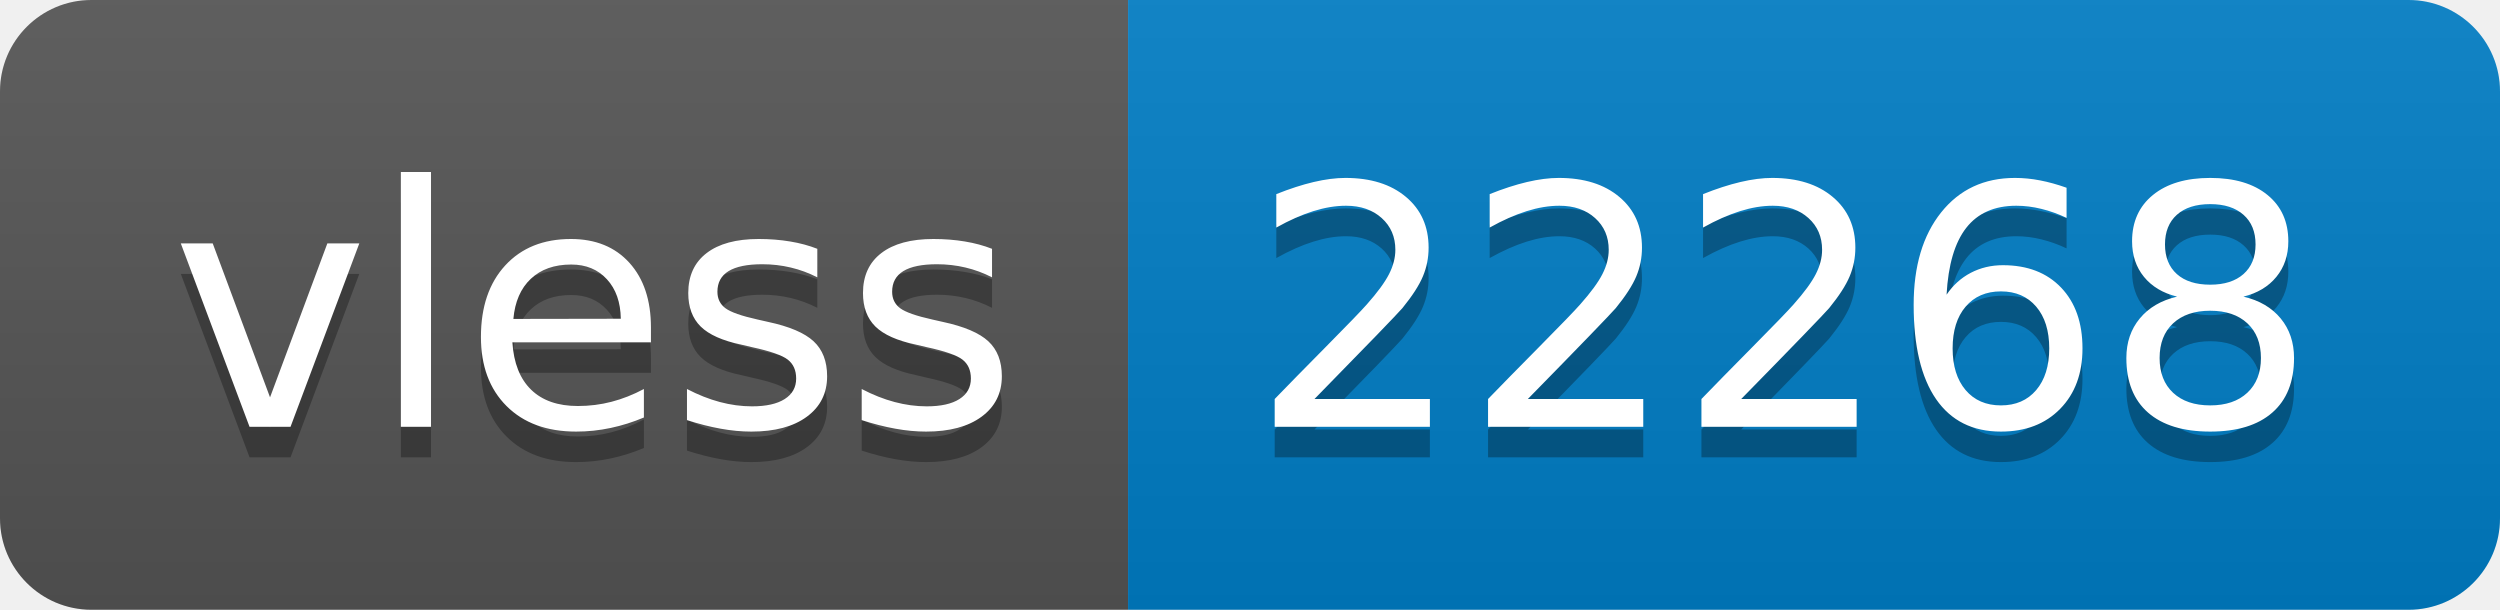
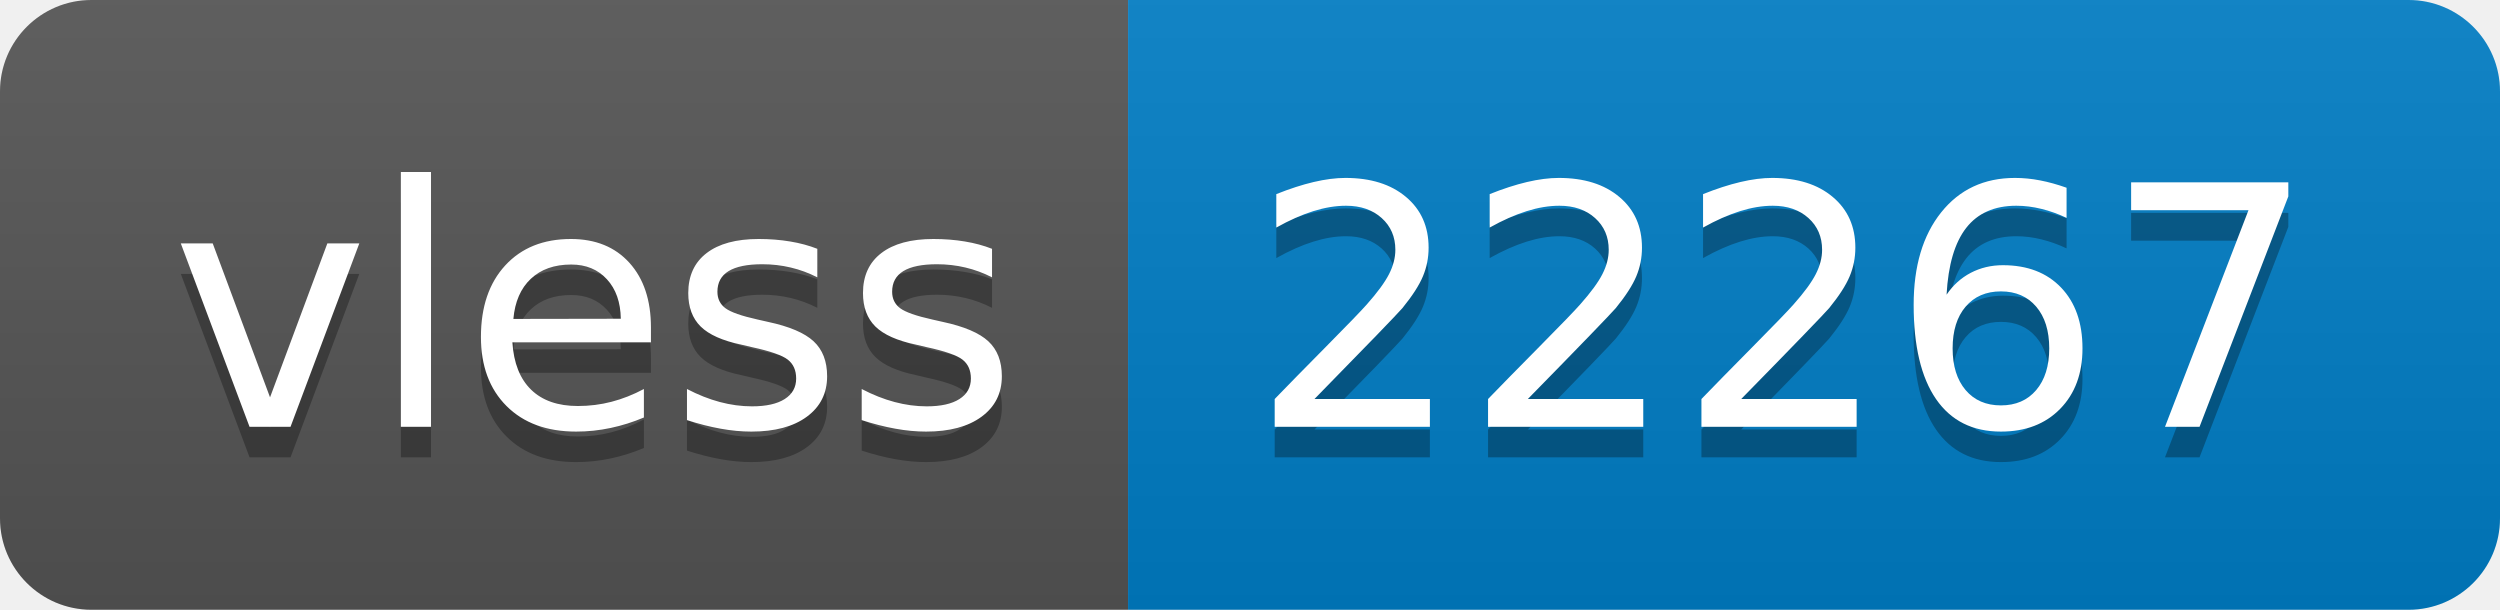
- <svg xmlns="http://www.w3.org/2000/svg" width="82" height="20" role="img" aria-label="vless: 22268">
+ <svg xmlns="http://www.w3.org/2000/svg" width="82" height="20" role="img" aria-label="vless: 22267">
  <linearGradient id="s" x2="0" y2="100%">
    <stop offset="0" stop-color="#bbb" stop-opacity=".1" />
    <stop offset="1" stop-opacity=".1" />
  </linearGradient>
  <clipPath id="r">
    <rect width="82" height="20" rx="3" fill="#fff" />
  </clipPath>
  <g clip-path="url(#r)">
    <rect width="37" height="20" fill="#555" />
    <rect x="37" width="45" height="20" fill="#007ec6" />
    <rect width="82" height="20" fill="url(#s)" />
  </g>
  <g fill="#fff" text-anchor="middle" font-family="Verdana,Geneva,DejaVu Sans,sans-serif" text-rendering="geometricPrecision" font-size="110">
    <text aria-hidden="true" x="195" y="150" fill="#010101" fill-opacity=".3" transform="scale(.1)" textLength="270">vless</text>
    <text x="195" y="140" transform="scale(.1)" fill="#fff" textLength="270">vless</text>
-     <text aria-hidden="true" x="585" y="150" fill="#010101" fill-opacity=".3" transform="scale(.1)" textLength="350">22268</text>
-     <text x="585" y="140" transform="scale(.1)" fill="#fff" textLength="350">22268</text>
+     <text aria-hidden="true" x="585" y="150" fill="#010101" fill-opacity=".3" transform="scale(.1)" textLength="350">22267</text>
+     <text x="585" y="140" transform="scale(.1)" fill="#fff" textLength="350">22267</text>
  </g>
</svg>
